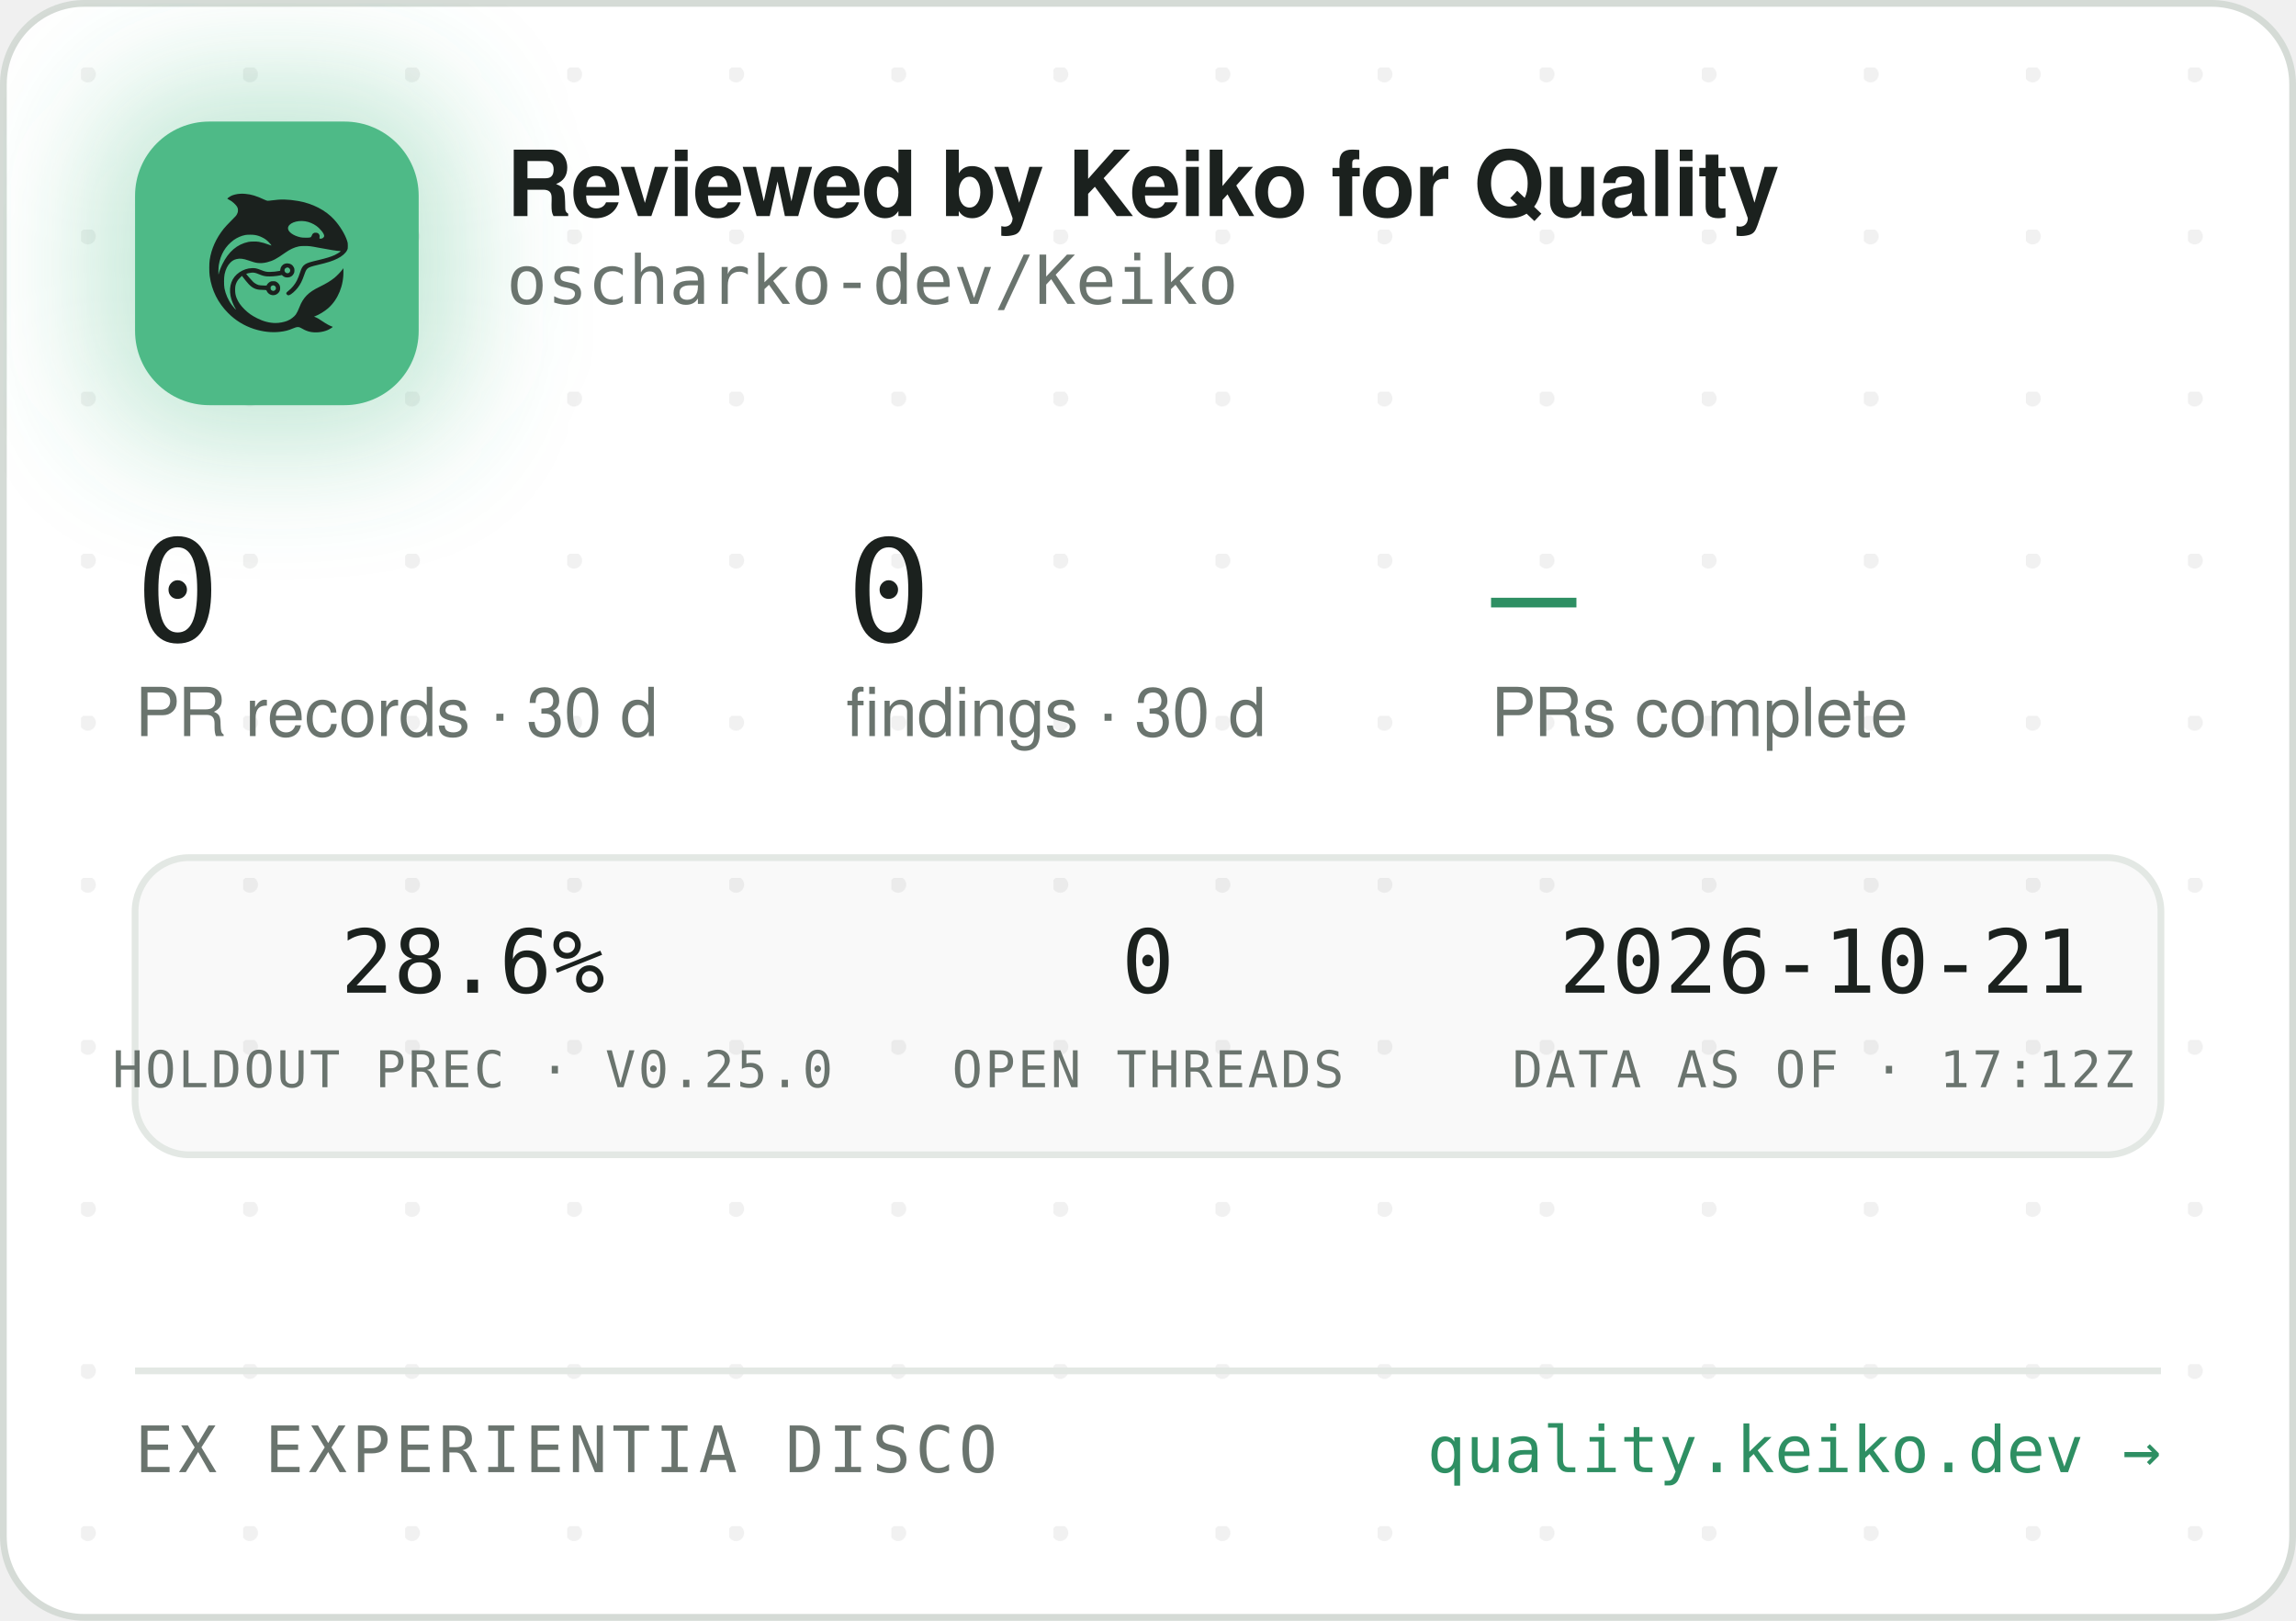
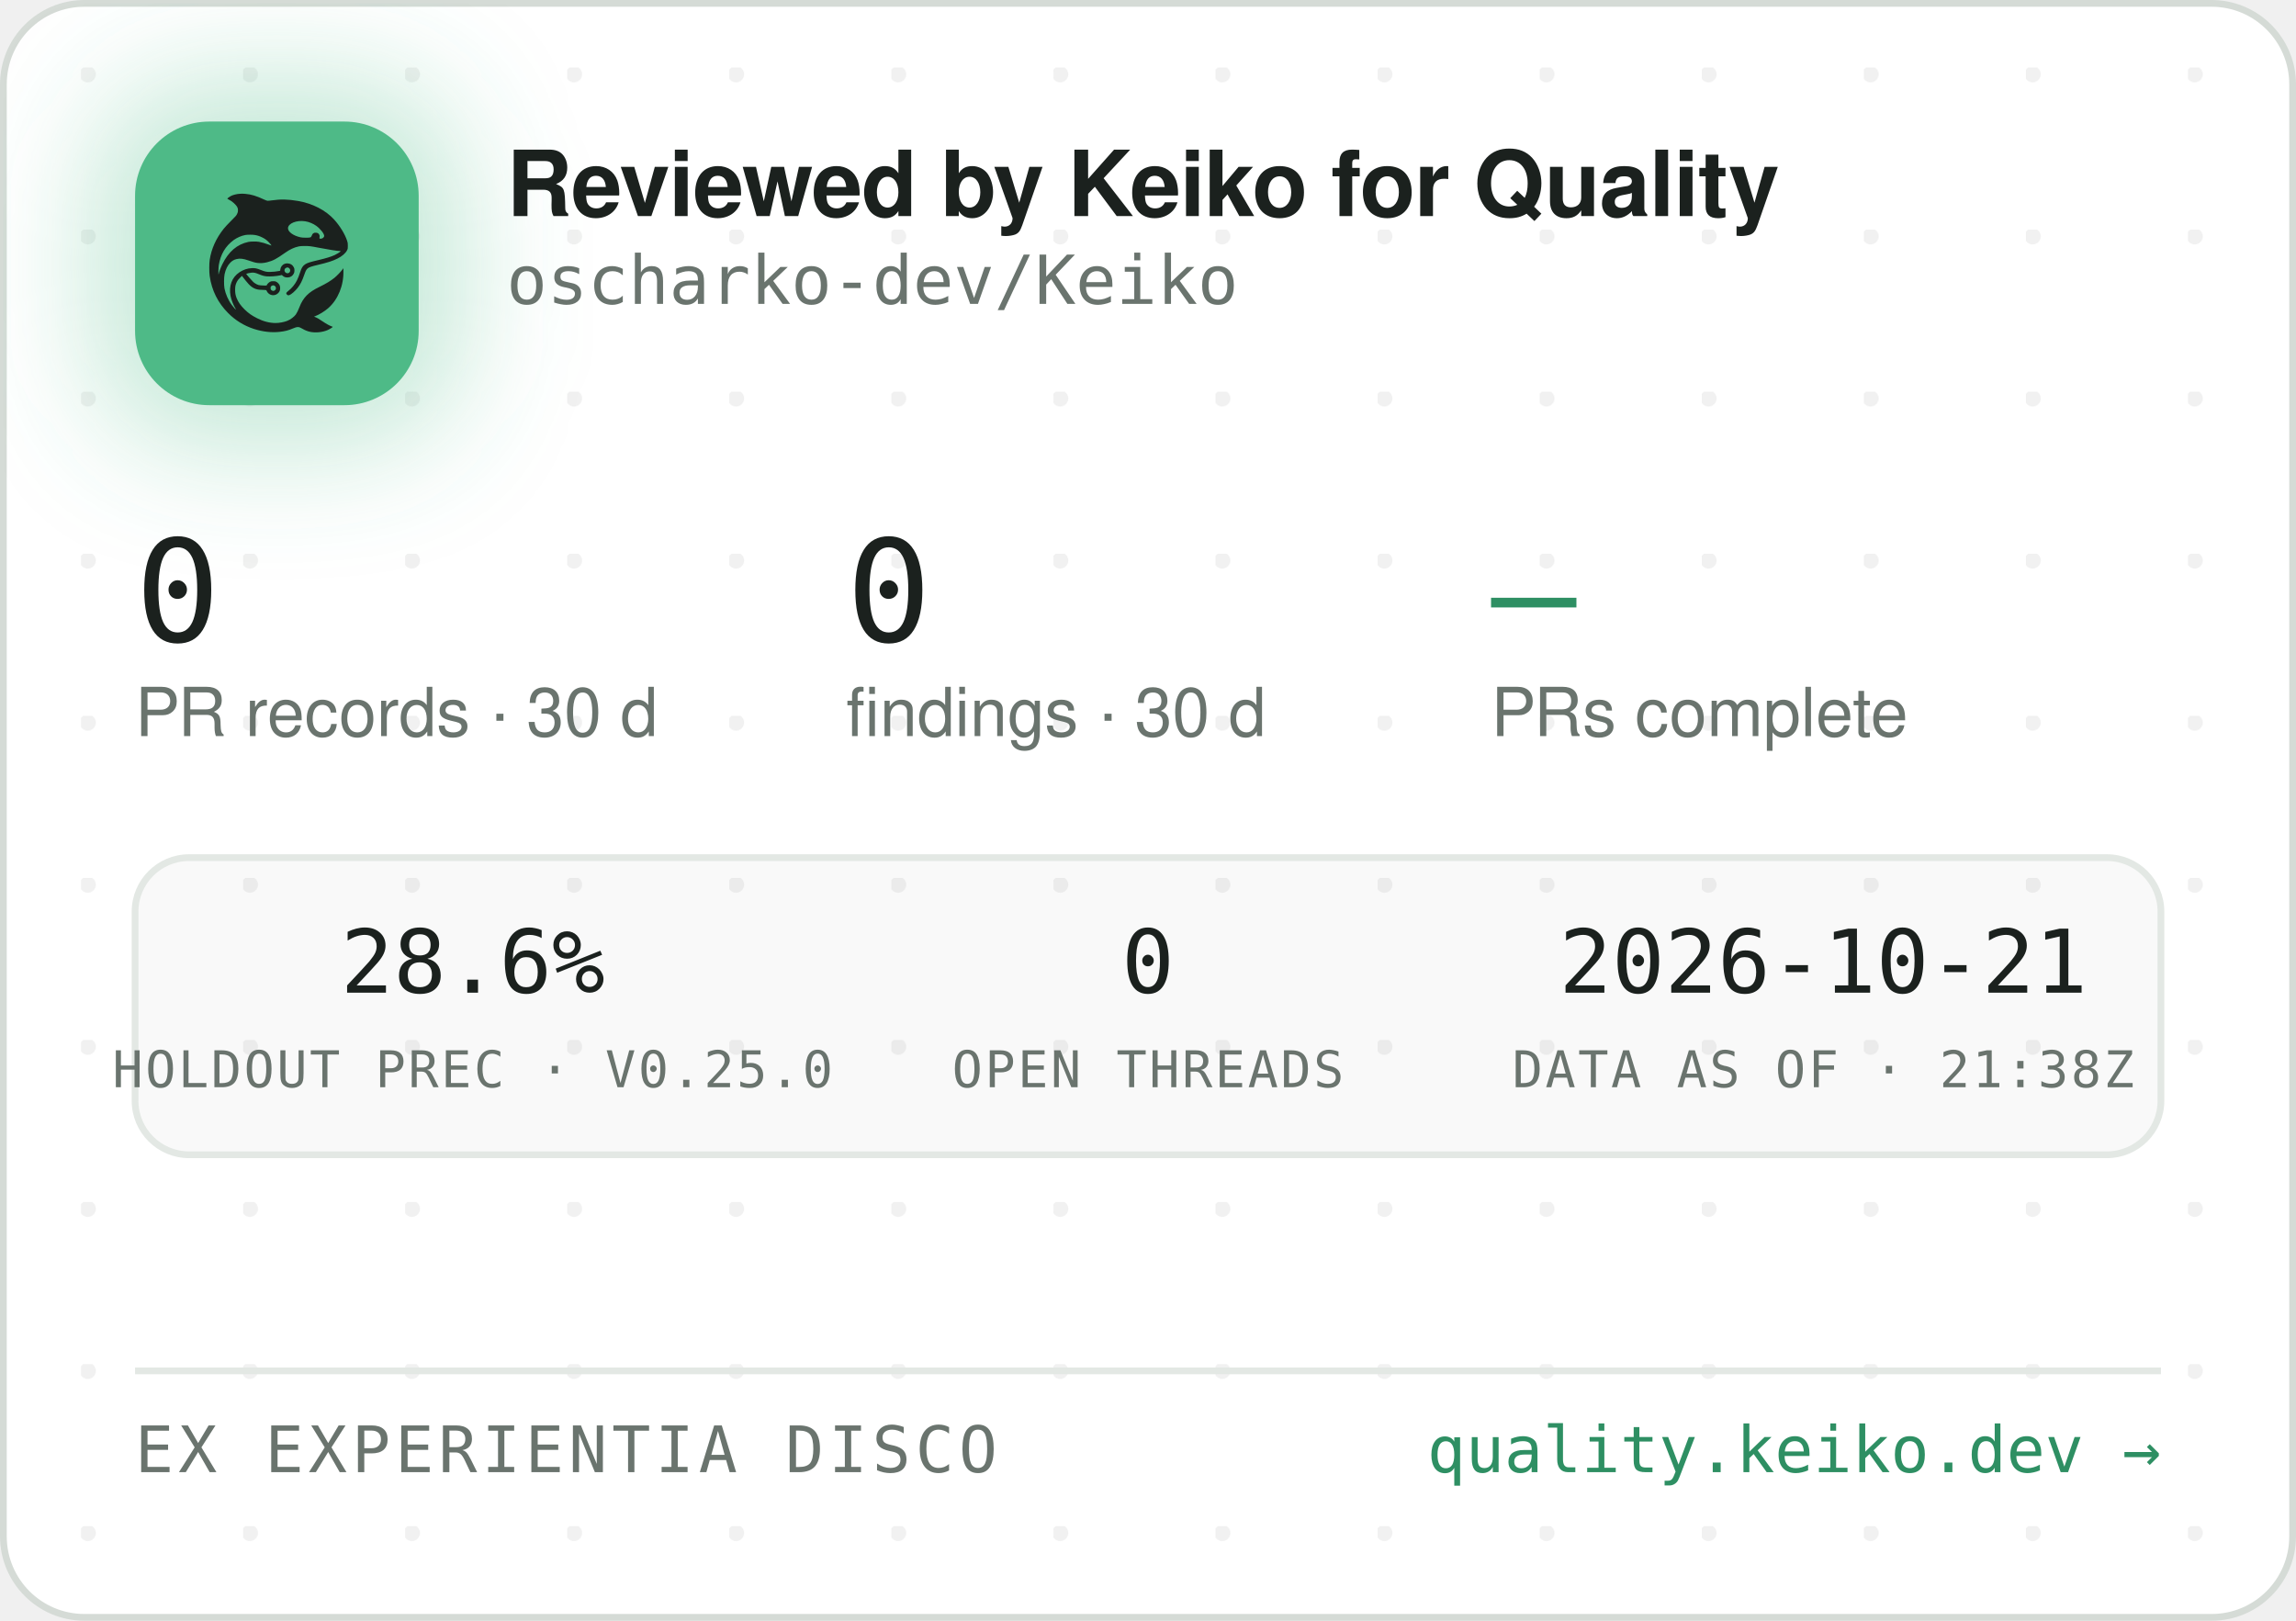
<svg xmlns="http://www.w3.org/2000/svg" width="340" height="240" viewBox="0 0 340 240" role="img" aria-label="Reviewed by Keiko for Quality — oscharko-dev/Keiko">
  <defs>
    <pattern id="dots" width="24" height="24" patternUnits="userSpaceOnUse" x="12" y="10">
      <circle cx="1" cy="1" r="1.2" fill="rgba(27,33,30,0.06)" />
    </pattern>
    <filter id="glow" x="-60%" y="-60%" width="220%" height="220%">
      <feGaussianBlur stdDeviation="9" />
    </filter>
    <clipPath id="card">
      <rect x="0.5" y="0.5" width="339" height="239" rx="12" />
    </clipPath>
  </defs>
  <rect x="0.5" y="0.5" width="339" height="239" rx="12" fill="#FFFFFF" stroke="#D5DBD6" />
  <rect x="0.5" y="0.5" width="339" height="239" rx="12" fill="url(#dots)" />
  <g clip-path="url(#card)">
    <rect x="14" y="12" width="54" height="54" rx="16" fill="rgba(78,186,135,0.35)" filter="url(#glow)" />
    <rect x="20" y="18" width="42" height="42" rx="11" fill="#4EBA87" />
    <g transform="translate(24,22) scale(0.03320312)">
      <g transform="translate(1024 0) scale(-1 1)">
        <g transform="translate(1024, 1024) scale(-0.1, -0.1)" fill="#1B211E" stroke="none">
          <path d="M3465 8223 c-144 -8 -314 -52 -408 -105 -69 -39 -146 -99 -146 -113 0 -5 30 -24 68 -42 146 -70 323 -229 377 -340 25 -49 29 -70 29 -138 -1 -72 -5 -88 -39 -160 -36 -75 -54 -95 -265 -305 -134 -132 -270 -279 -331 -355 -339 -425 -552 -896 -626 -1390 -25 -165 -25 -549 0 -720 92 -645 368 -1196 826 -1655 322 -324 710 -562 1145 -704 389 -126 793 -172 1155 -130 235 27 377 63 579 149 205 87 268 86 423 -7 102 -62 231 -115 335 -138 247 -56 562 -26 794 74 92 40 244 136 232 146 -4 3 -26 12 -48 19 -86 28 -246 116 -385 211 -162 112 -284 182 -357 207 l-48 17 40 15 c185 70 436 223 595 363 438 386 695 1014 678 1663 l-3 120 -50 -70 c-64 -90 -248 -280 -350 -362 -171 -136 -366 -255 -645 -391 -288 -140 -442 -243 -590 -391 -136 -137 -247 -316 -325 -526 -47 -127 -114 -262 -160 -326 -79 -107 -237 -224 -384 -283 -136 -55 -355 -96 -514 -96 -274 0 -548 71 -832 215 -242 123 -375 216 -553 389 -175 171 -287 332 -361 517 -44 114 -63 216 -63 359 0 152 17 233 74 350 35 70 59 102 136 179 l95 94 21 -29 c55 -75 219 -277 277 -338 171 -183 337 -256 582 -256 56 0 126 -3 155 -7 53 -6 54 -7 76 -57 30 -66 97 -128 172 -156 151 -57 318 11 395 160 33 62 34 193 3 261 -30 64 -88 125 -148 157 -44 23 -63 27 -141 27 -78 0 -97 -4 -140 -27 -58 -30 -131 -105 -141 -142 -6 -25 -8 -26 -93 -26 -47 0 -131 5 -186 10 -87 8 -111 15 -182 51 -45 22 -109 66 -143 96 -59 53 -326 361 -319 367 14 11 179 47 241 52 102 9 177 -7 318 -66 158 -66 243 -89 357 -99 157 -12 413 5 582 40 l93 19 44 -39 c59 -52 135 -75 228 -69 117 8 212 72 262 176 23 47 28 71 28 138 0 70 -4 89 -29 138 -55 110 -145 167 -270 174 -65 3 -91 0 -137 -18 -107 -40 -183 -140 -195 -257 l-6 -52 -51 -11 c-104 -23 -285 -41 -411 -42 -149 -1 -211 12 -402 88 -186 74 -256 88 -403 81 -193 -8 -377 -70 -546 -182 -342 -228 -485 -611 -399 -1064 30 -157 119 -388 209 -541 20 -35 35 -64 33 -66 -8 -8 -111 108 -190 214 -154 206 -278 489 -324 737 -28 154 -25 492 6 635 46 216 133 391 256 514 82 82 161 128 271 156 152 39 300 23 529 -57 217 -76 308 -101 410 -114 137 -17 284 -7 426 30 272 70 414 145 809 425 217 153 399 238 610 283 64 14 129 18 265 18 197 0 269 -9 615 -76 461 -89 843 -149 952 -149 41 0 41 0 23 -20 -28 -31 -169 -119 -254 -158 -167 -77 -388 -145 -716 -222 -399 -93 -508 -128 -608 -194 -102 -68 -160 -160 -217 -346 -35 -115 -102 -286 -149 -378 -85 -168 -227 -341 -377 -458 -105 -82 -115 -107 -69 -162 29 -34 65 -44 109 -29 86 29 261 181 371 322 126 162 201 309 295 581 61 176 90 232 145 283 62 57 163 93 470 165 439 104 640 169 863 278 206 100 368 240 434 375 32 67 33 71 33 198 -1 120 -3 138 -34 229 -98 294 -319 655 -573 936 -381 421 -968 723 -1618 834 -448 76 -767 83 -1169 25 -80 -12 -165 -19 -190 -17 -26 3 -90 26 -146 53 -343 162 -576 233 -842 255 -114 9 -141 10 -248 3z m2926 -1227 c164 -27 346 -102 485 -202 181 -129 354 -348 354 -448 0 -64 -75 -126 -154 -126 -60 0 -63 4 -52 70 8 50 7 65 -9 100 -29 64 -74 93 -151 98 -54 4 -70 1 -107 -21 -42 -25 -61 -52 -91 -129 -25 -64 -55 -73 -246 -73 -121 0 -187 5 -248 18 -318 70 -556 242 -556 402 0 218 388 374 775 311z m-2249 -611 c119 -21 208 -50 321 -106 114 -56 177 -100 266 -184 67 -63 157 -173 148 -181 -2 -3 -61 18 -130 45 -131 52 -298 100 -427 122 -113 20 -367 17 -470 -4 -502 -106 -885 -433 -1160 -992 -70 -142 -160 -379 -160 -424 0 -9 -5 -23 -11 -31 -13 -19 -5 316 10 410 80 482 295 846 661 1117 145 107 350 197 522 228 100 18 326 18 430 0z m1485 -1456 c95 -36 119 -159 42 -223 -78 -66 -209 -1 -209 104 0 60 33 100 99 121 36 10 36 10 68 -2z m-591 -822 c29 -26 37 -42 40 -77 6 -54 -9 -86 -55 -117 -41 -28 -70 -29 -119 -4 -44 22 -62 55 -62 112 0 51 13 75 53 99 50 31 101 26 143 -13z" />
        </g>
      </g>
    </g>
    <text x="75" y="32" font-family="-apple-system,'Segoe UI',Helvetica,Arial,sans-serif" font-size="13.5" font-weight="650" letter-spacing="-0.14" fill="#1B211E">Reviewed by Keiko for Quality</text>
    <text x="75" y="45" font-family="'JetBrains Mono',SFMono-Regular,Consolas,Menlo,monospace" font-size="10" fill="#6A746E">oscharko-dev/Keiko</text>
    <text x="20" y="95" font-family="'JetBrains Mono',SFMono-Regular,Consolas,Menlo,monospace" font-size="21" fill="#1B211E">0</text>
    <text x="20" y="109" font-family="-apple-system,'Segoe UI',Helvetica,Arial,sans-serif" font-size="10" fill="#6A746E">PR records · 30 d</text>
    <text x="125.3" y="95" font-family="'JetBrains Mono',SFMono-Regular,Consolas,Menlo,monospace" font-size="21" fill="#1B211E">0</text>
    <text x="125.3" y="109" font-family="-apple-system,'Segoe UI',Helvetica,Arial,sans-serif" font-size="10" fill="#6A746E">findings · 30 d</text>
    <text x="220.8" y="95" font-family="'JetBrains Mono',SFMono-Regular,Consolas,Menlo,monospace" font-size="21" fill="#2E8F63">—</text>
    <text x="220.8" y="109" font-family="-apple-system,'Segoe UI',Helvetica,Arial,sans-serif" font-size="10" fill="#6A746E">PRs complete</text>
    <rect x="20" y="127" width="300" height="44" rx="8" fill="rgba(27,33,30,0.025)" stroke="#E3E8E4" />
    <text x="70" y="147" text-anchor="middle" font-family="'JetBrains Mono',SFMono-Regular,Consolas,Menlo,monospace" font-size="13" fill="#1B211E">28.6%</text>
    <text x="70" y="161" text-anchor="middle" font-family="'JetBrains Mono',SFMono-Regular,Consolas,Menlo,monospace" font-size="7.5" letter-spacing="0.35" fill="#6A746E">HOLDOUT PREC · V0.25.0</text>
    <text x="170" y="147" text-anchor="middle" font-family="'JetBrains Mono',SFMono-Regular,Consolas,Menlo,monospace" font-size="13" fill="#1B211E">0</text>
    <text x="170" y="161" text-anchor="middle" font-family="'JetBrains Mono',SFMono-Regular,Consolas,Menlo,monospace" font-size="7.5" letter-spacing="0.35" fill="#6A746E">OPEN THREADS</text>
    <text x="270" y="147" text-anchor="middle" font-family="'JetBrains Mono',SFMono-Regular,Consolas,Menlo,monospace" font-size="13" fill="#1B211E">2026-10-21</text>
-     <text x="270" y="161" text-anchor="middle" font-family="'JetBrains Mono',SFMono-Regular,Consolas,Menlo,monospace" font-size="7.5" letter-spacing="0.35" fill="#6A746E">DATA AS OF · 17:12Z</text>
+     <text x="270" y="161" text-anchor="middle" font-family="'JetBrains Mono',SFMono-Regular,Consolas,Menlo,monospace" font-size="7.5" letter-spacing="0.35" fill="#6A746E">DATA AS OF · 21:38Z</text>
    <line x1="20" y1="203" x2="320" y2="203" stroke="#E3E8E4" />
    <text x="20" y="218" font-family="'JetBrains Mono',SFMono-Regular,Consolas,Menlo,monospace" font-size="9.5" letter-spacing="0.7" fill="#6A746E">EX EXPERIENTIA DISCO</text>
    <text x="320" y="218" text-anchor="end" font-family="'JetBrains Mono',SFMono-Regular,Consolas,Menlo,monospace" font-size="9.5" fill="#2E8F63">quality.keiko.dev →</text>
  </g>
</svg>
